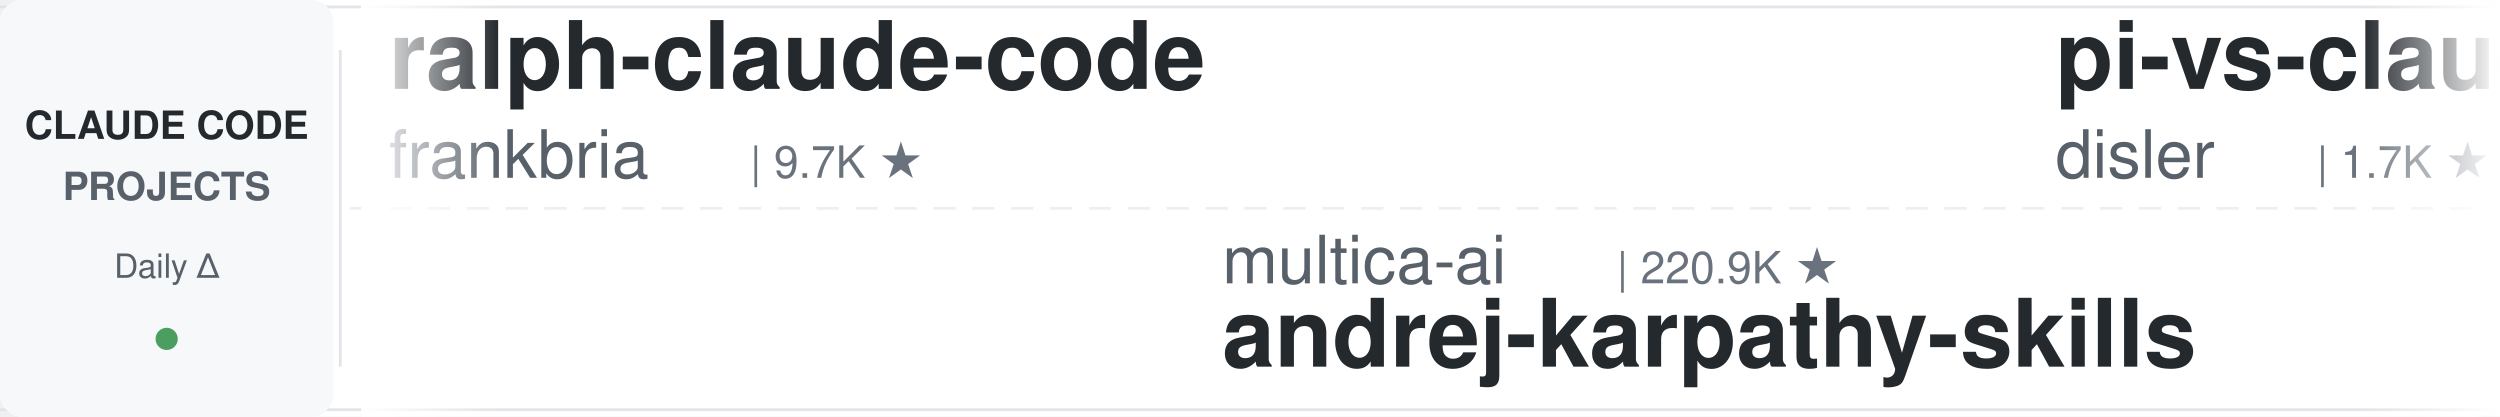
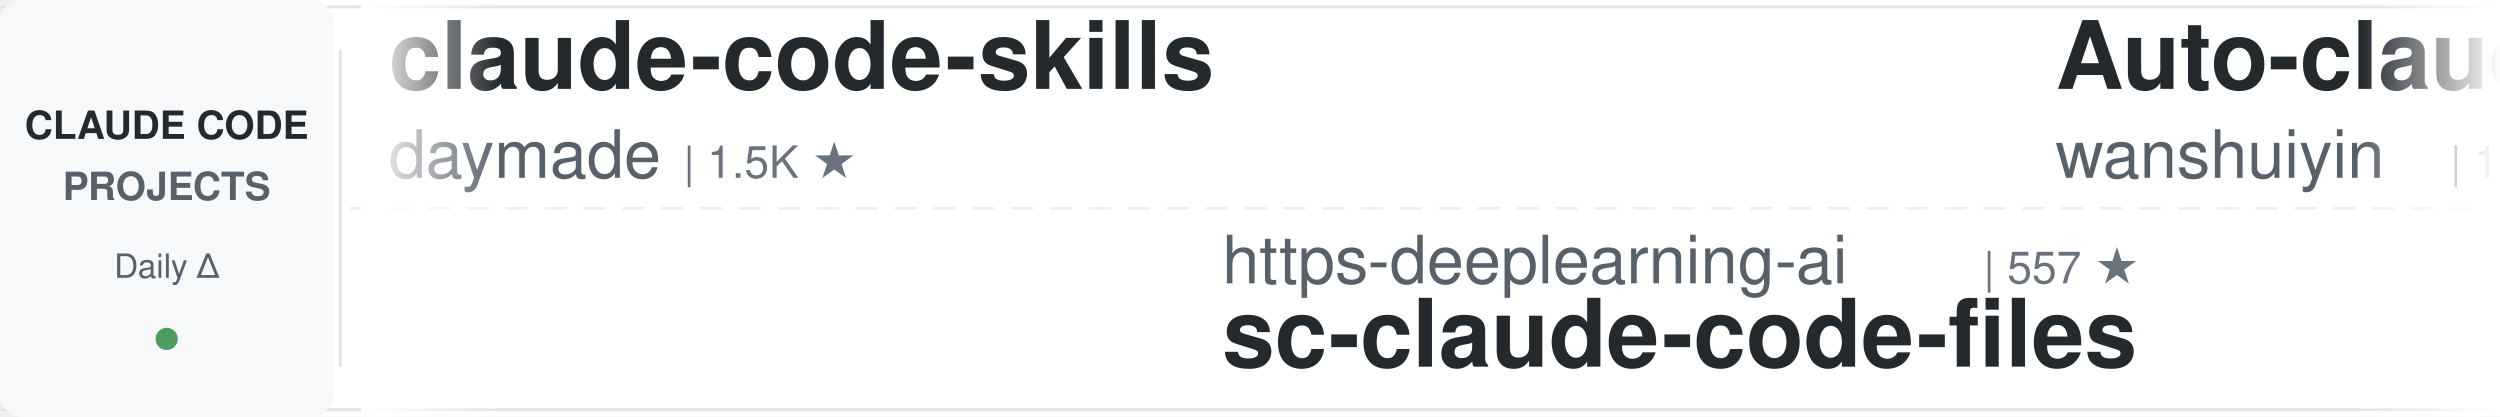
<svg xmlns="http://www.w3.org/2000/svg" width="900" height="150">
  <defs>
    <linearGradient id="leftFade" x1="0%" y1="0%" x2="100%" y2="0%">
      <stop offset="0%" style="stop-color:#ffffff;stop-opacity:1" />
      <stop offset="100%" style="stop-color:#ffffff;stop-opacity:0" />
    </linearGradient>
    <linearGradient id="rightFade" x1="0%" y1="0%" x2="100%" y2="0%">
      <stop offset="0%" style="stop-color:#ffffff;stop-opacity:0" />
      <stop offset="100%" style="stop-color:#ffffff;stop-opacity:1" />
    </linearGradient>
  </defs>
  <rect width="900" height="150" fill="#ffffff" rx="8" />
  <rect x="0" y="2" width="900" height="1" fill="#e1e4e8" />
  <rect x="0" y="147" width="900" height="1" fill="#e1e4e8" />
  <line x1="0" y1="75" x2="900" y2="75" stroke="#e1e4e8" stroke-width="1" stroke-dasharray="8 6" opacity="0.6" />
  <rect x="0" y="0" width="120" height="150" fill="#f6f8fa" rx="8" />
  <text x="60" y="50" font-family="-apple-system, BlinkMacSystemFont, 'Segoe UI', Helvetica, Arial, sans-serif" font-size="14" font-weight="600" fill="#24292e" text-anchor="middle">CLAUDE CODE</text>
  <text x="60" y="72" font-family="-apple-system, BlinkMacSystemFont, 'Segoe UI', Helvetica, Arial, sans-serif" font-size="14" font-weight="600" fill="#586069" text-anchor="middle">PROJECTS</text>
  <text x="60" y="100" font-family="-apple-system, BlinkMacSystemFont, 'Segoe UI', Helvetica, Arial, sans-serif" font-size="12" font-weight="500" fill="#586069" text-anchor="middle">Daily Δ</text>
  <circle cx="60" cy="122" r="4" fill="#22863a" opacity="0.8" />
  <rect x="122" y="18" width="1" height="114" fill="#e1e4e8" />
  <clipPath id="tickerClip">
    <rect x="130" y="0" width="770" height="150" />
  </clipPath>
  <g clip-path="url(#tickerClip)">
    <g id="tickerItems">
      <animateTransform attributeName="transform" attributeType="XML" type="translate" from="0 0" to="-3000 0" dur="54s" repeatCount="indefinite" />
      <g transform="translate(0, 0)">
-         <text x="140" y="32" font-family="-apple-system, BlinkMacSystemFont, 'Segoe UI', Helvetica, Arial, sans-serif" font-size="34" font-weight="600" fill="#24292e">ralph-claude-code</text>
-         <text x="140" y="64" font-family="-apple-system, BlinkMacSystemFont, 'Segoe UI', Helvetica, Arial, sans-serif" font-size="24" font-weight="400" fill="#586069">frankbria</text>
-         <text x="270" y="64" font-family="-apple-system, BlinkMacSystemFont, 'Segoe UI', Helvetica, Arial, sans-serif" font-size="16" font-weight="500" fill="#6a737d">| 9.7K ★</text>
+         <text x="140" y="32" font-family="-apple-system, BlinkMacSystemFont, 'Segoe UI', Helvetica, Arial, sans-serif" font-size="34" font-weight="600" fill="#24292e">claude-code-skills</text>
+         <text x="140" y="64" font-family="-apple-system, BlinkMacSystemFont, 'Segoe UI', Helvetica, Arial, sans-serif" font-size="24" font-weight="400" fill="#586069">daymade</text>
+         <text x="246" y="64" font-family="-apple-system, BlinkMacSystemFont, 'Segoe UI', Helvetica, Arial, sans-serif" font-size="16" font-weight="500" fill="#6a737d">| 1.5K ★</text>
      </g>
      <g transform="translate(300, 0)">
-         <text x="140" y="102" font-family="-apple-system, BlinkMacSystemFont, 'Segoe UI', Helvetica, Arial, sans-serif" font-size="24" font-weight="400" fill="#586069">multica-ai</text>
-         <text x="282" y="102" font-family="-apple-system, BlinkMacSystemFont, 'Segoe UI', Helvetica, Arial, sans-serif" font-size="16" font-weight="500" fill="#6a737d">| 220.9K ★</text>
-         <text x="140" y="132" font-family="-apple-system, BlinkMacSystemFont, 'Segoe UI', Helvetica, Arial, sans-serif" font-size="34" font-weight="600" fill="#24292e">andrej-karpathy-skills</text>
+         <text x="140" y="102" font-family="-apple-system, BlinkMacSystemFont, 'Segoe UI', Helvetica, Arial, sans-serif" font-size="24" font-weight="400" fill="#586069">https-deeplearning-ai</text>
+         <text x="414" y="102" font-family="-apple-system, BlinkMacSystemFont, 'Segoe UI', Helvetica, Arial, sans-serif" font-size="16" font-weight="500" fill="#6a737d">| 557 ★</text>
+         <text x="140" y="132" font-family="-apple-system, BlinkMacSystemFont, 'Segoe UI', Helvetica, Arial, sans-serif" font-size="34" font-weight="600" fill="#24292e">sc-claude-code-files</text>
      </g>
      <g transform="translate(600, 0)">
-         <text x="140" y="32" font-family="-apple-system, BlinkMacSystemFont, 'Segoe UI', Helvetica, Arial, sans-serif" font-size="34" font-weight="600" fill="#24292e">pi-vs-claude-code</text>
-         <text x="140" y="64" font-family="-apple-system, BlinkMacSystemFont, 'Segoe UI', Helvetica, Arial, sans-serif" font-size="24" font-weight="400" fill="#586069">disler</text>
-         <text x="234" y="64" font-family="-apple-system, BlinkMacSystemFont, 'Segoe UI', Helvetica, Arial, sans-serif" font-size="16" font-weight="500" fill="#6a737d">| 1.7K ★</text>
+         <text x="140" y="32" font-family="-apple-system, BlinkMacSystemFont, 'Segoe UI', Helvetica, Arial, sans-serif" font-size="34" font-weight="600" fill="#24292e">Auto-claude-code-researc...</text>
+         <text x="140" y="64" font-family="-apple-system, BlinkMacSystemFont, 'Segoe UI', Helvetica, Arial, sans-serif" font-size="24" font-weight="400" fill="#586069">wanshuiyin</text>
+         <text x="282" y="64" font-family="-apple-system, BlinkMacSystemFont, 'Segoe UI', Helvetica, Arial, sans-serif" font-size="16" font-weight="500" fill="#6a737d">| 17.7K ★</text>
      </g>
      <g transform="translate(900, 0)">
-         <text x="140" y="102" font-family="-apple-system, BlinkMacSystemFont, 'Segoe UI', Helvetica, Arial, sans-serif" font-size="24" font-weight="400" fill="#586069">liuup</text>
-         <text x="222" y="102" font-family="-apple-system, BlinkMacSystemFont, 'Segoe UI', Helvetica, Arial, sans-serif" font-size="16" font-weight="500" fill="#6a737d">| 4.0K ★</text>
-         <text x="140" y="132" font-family="-apple-system, BlinkMacSystemFont, 'Segoe UI', Helvetica, Arial, sans-serif" font-size="34" font-weight="600" fill="#24292e">claude-code-analysis</text>
+         <text x="140" y="102" font-family="-apple-system, BlinkMacSystemFont, 'Segoe UI', Helvetica, Arial, sans-serif" font-size="24" font-weight="400" fill="#586069">hangsman</text>
+         <text x="258" y="102" font-family="-apple-system, BlinkMacSystemFont, 'Segoe UI', Helvetica, Arial, sans-serif" font-size="16" font-weight="500" fill="#6a737d">| 798 ★</text>
+         <text x="140" y="132" font-family="-apple-system, BlinkMacSystemFont, 'Segoe UI', Helvetica, Arial, sans-serif" font-size="34" font-weight="600" fill="#24292e">claude-code-source</text>
      </g>
      <g transform="translate(1200, 0)">
-         <text x="140" y="32" font-family="-apple-system, BlinkMacSystemFont, 'Segoe UI', Helvetica, Arial, sans-serif" font-size="34" font-weight="600" fill="#24292e">edmunds-claude-code</text>
-         <text x="140" y="64" font-family="-apple-system, BlinkMacSystemFont, 'Segoe UI', Helvetica, Arial, sans-serif" font-size="24" font-weight="400" fill="#586069">edmund-io</text>
-         <text x="270" y="64" font-family="-apple-system, BlinkMacSystemFont, 'Segoe UI', Helvetica, Arial, sans-serif" font-size="16" font-weight="500" fill="#6a737d">| 1.5K ★</text>
+         <text x="140" y="32" font-family="-apple-system, BlinkMacSystemFont, 'Segoe UI', Helvetica, Arial, sans-serif" font-size="34" font-weight="600" fill="#24292e">claude-code-harness</text>
+         <text x="140" y="64" font-family="-apple-system, BlinkMacSystemFont, 'Segoe UI', Helvetica, Arial, sans-serif" font-size="24" font-weight="400" fill="#586069">Chachamaru127</text>
+         <text x="318" y="64" font-family="-apple-system, BlinkMacSystemFont, 'Segoe UI', Helvetica, Arial, sans-serif" font-size="16" font-weight="500" fill="#6a737d">| 3.2K ★</text>
      </g>
      <g transform="translate(1500, 0)">
-         <text x="140" y="102" font-family="-apple-system, BlinkMacSystemFont, 'Segoe UI', Helvetica, Arial, sans-serif" font-size="24" font-weight="400" fill="#586069">digitalsamba</text>
-         <text x="306" y="102" font-family="-apple-system, BlinkMacSystemFont, 'Segoe UI', Helvetica, Arial, sans-serif" font-size="16" font-weight="500" fill="#6a737d">| 2.3K ★</text>
-         <text x="140" y="132" font-family="-apple-system, BlinkMacSystemFont, 'Segoe UI', Helvetica, Arial, sans-serif" font-size="34" font-weight="600" fill="#24292e">claude-code-video-toolki...</text>
+         <text x="140" y="102" font-family="-apple-system, BlinkMacSystemFont, 'Segoe UI', Helvetica, Arial, sans-serif" font-size="24" font-weight="400" fill="#586069">nicedreamzapp</text>
+         <text x="318" y="102" font-family="-apple-system, BlinkMacSystemFont, 'Segoe UI', Helvetica, Arial, sans-serif" font-size="16" font-weight="500" fill="#6a737d">| 3.4K ★</text>
+         <text x="140" y="132" font-family="-apple-system, BlinkMacSystemFont, 'Segoe UI', Helvetica, Arial, sans-serif" font-size="34" font-weight="600" fill="#24292e">claude-code-local</text>
      </g>
      <g transform="translate(1800, 0)">
-         <text x="140" y="32" font-family="-apple-system, BlinkMacSystemFont, 'Segoe UI', Helvetica, Arial, sans-serif" font-size="34" font-weight="600" fill="#24292e">claude-code-spec-workflo...</text>
-         <text x="140" y="64" font-family="-apple-system, BlinkMacSystemFont, 'Segoe UI', Helvetica, Arial, sans-serif" font-size="24" font-weight="400" fill="#586069">Pimzino</text>
-         <text x="246" y="64" font-family="-apple-system, BlinkMacSystemFont, 'Segoe UI', Helvetica, Arial, sans-serif" font-size="16" font-weight="500" fill="#6a737d">| 3.9K ★</text>
+         <text x="140" y="32" font-family="-apple-system, BlinkMacSystemFont, 'Segoe UI', Helvetica, Arial, sans-serif" font-size="34" font-weight="600" fill="#24292e">claude-code-workflows</text>
+         <text x="140" y="64" font-family="-apple-system, BlinkMacSystemFont, 'Segoe UI', Helvetica, Arial, sans-serif" font-size="24" font-weight="400" fill="#586069">OneRedOak</text>
+         <text x="270" y="64" font-family="-apple-system, BlinkMacSystemFont, 'Segoe UI', Helvetica, Arial, sans-serif" font-size="16" font-weight="500" fill="#6a737d">| 3.9K ★</text>
      </g>
      <g transform="translate(2100, 0)">
-         <text x="140" y="102" font-family="-apple-system, BlinkMacSystemFont, 'Segoe UI', Helvetica, Arial, sans-serif" font-size="24" font-weight="400" fill="#586069">Yeachan-Heo</text>
-         <text x="294" y="102" font-family="-apple-system, BlinkMacSystemFont, 'Segoe UI', Helvetica, Arial, sans-serif" font-size="16" font-weight="500" fill="#6a737d">| 40.0K ★</text>
-         <text x="140" y="132" font-family="-apple-system, BlinkMacSystemFont, 'Segoe UI', Helvetica, Arial, sans-serif" font-size="34" font-weight="600" fill="#24292e">oh-my-claudecode</text>
+         <text x="140" y="102" font-family="-apple-system, BlinkMacSystemFont, 'Segoe UI', Helvetica, Arial, sans-serif" font-size="24" font-weight="400" fill="#586069">1rgs</text>
+         <text x="210" y="102" font-family="-apple-system, BlinkMacSystemFont, 'Segoe UI', Helvetica, Arial, sans-serif" font-size="16" font-weight="500" fill="#6a737d">| 3.8K ★</text>
+         <text x="140" y="132" font-family="-apple-system, BlinkMacSystemFont, 'Segoe UI', Helvetica, Arial, sans-serif" font-size="34" font-weight="600" fill="#24292e">claude-code-proxy</text>
      </g>
      <g transform="translate(2400, 0)">
-         <text x="140" y="32" font-family="-apple-system, BlinkMacSystemFont, 'Segoe UI', Helvetica, Arial, sans-serif" font-size="34" font-weight="600" fill="#24292e">claude-code-base-action</text>
-         <text x="140" y="64" font-family="-apple-system, BlinkMacSystemFont, 'Segoe UI', Helvetica, Arial, sans-serif" font-size="24" font-weight="400" fill="#586069">anthropics</text>
-         <text x="282" y="64" font-family="-apple-system, BlinkMacSystemFont, 'Segoe UI', Helvetica, Arial, sans-serif" font-size="16" font-weight="500" fill="#6a737d">| 1.0K ★</text>
+         <text x="140" y="32" font-family="-apple-system, BlinkMacSystemFont, 'Segoe UI', Helvetica, Arial, sans-serif" font-size="34" font-weight="600" fill="#24292e">claude-code-best-practic...</text>
+         <text x="140" y="64" font-family="-apple-system, BlinkMacSystemFont, 'Segoe UI', Helvetica, Arial, sans-serif" font-size="24" font-weight="400" fill="#586069">shanraisshan</text>
+         <text x="306" y="64" font-family="-apple-system, BlinkMacSystemFont, 'Segoe UI', Helvetica, Arial, sans-serif" font-size="16" font-weight="500" fill="#6a737d">| 67.7K ★</text>
      </g>
      <g transform="translate(2700, 0)">
-         <text x="140" y="102" font-family="-apple-system, BlinkMacSystemFont, 'Segoe UI', Helvetica, Arial, sans-serif" font-size="24" font-weight="400" fill="#586069">anthropics</text>
-         <text x="282" y="102" font-family="-apple-system, BlinkMacSystemFont, 'Segoe UI', Helvetica, Arial, sans-serif" font-size="16" font-weight="500" fill="#6a737d">| 182.0K ★</text>
-         <text x="140" y="132" font-family="-apple-system, BlinkMacSystemFont, 'Segoe UI', Helvetica, Arial, sans-serif" font-size="34" font-weight="600" fill="#24292e">skills</text>
+         <text x="140" y="102" font-family="-apple-system, BlinkMacSystemFont, 'Segoe UI', Helvetica, Arial, sans-serif" font-size="24" font-weight="400" fill="#586069">darcyegb</text>
+         <text x="258" y="102" font-family="-apple-system, BlinkMacSystemFont, 'Segoe UI', Helvetica, Arial, sans-serif" font-size="16" font-weight="500" fill="#6a737d">| 777 ★</text>
+         <text x="140" y="132" font-family="-apple-system, BlinkMacSystemFont, 'Segoe UI', Helvetica, Arial, sans-serif" font-size="34" font-weight="600" fill="#24292e">ClaudeCodeAgents</text>
      </g>
      <g transform="translate(3000, 0)">
-         <text x="140" y="32" font-family="-apple-system, BlinkMacSystemFont, 'Segoe UI', Helvetica, Arial, sans-serif" font-size="34" font-weight="600" fill="#24292e">ralph-claude-code</text>
-         <text x="140" y="64" font-family="-apple-system, BlinkMacSystemFont, 'Segoe UI', Helvetica, Arial, sans-serif" font-size="24" font-weight="400" fill="#586069">frankbria</text>
-         <text x="270" y="64" font-family="-apple-system, BlinkMacSystemFont, 'Segoe UI', Helvetica, Arial, sans-serif" font-size="16" font-weight="500" fill="#6a737d">| 9.7K ★</text>
+         <text x="140" y="32" font-family="-apple-system, BlinkMacSystemFont, 'Segoe UI', Helvetica, Arial, sans-serif" font-size="34" font-weight="600" fill="#24292e">claude-code-skills</text>
+         <text x="140" y="64" font-family="-apple-system, BlinkMacSystemFont, 'Segoe UI', Helvetica, Arial, sans-serif" font-size="24" font-weight="400" fill="#586069">daymade</text>
+         <text x="246" y="64" font-family="-apple-system, BlinkMacSystemFont, 'Segoe UI', Helvetica, Arial, sans-serif" font-size="16" font-weight="500" fill="#6a737d">| 1.5K ★</text>
      </g>
      <g transform="translate(3300, 0)">
-         <text x="140" y="102" font-family="-apple-system, BlinkMacSystemFont, 'Segoe UI', Helvetica, Arial, sans-serif" font-size="24" font-weight="400" fill="#586069">multica-ai</text>
-         <text x="282" y="102" font-family="-apple-system, BlinkMacSystemFont, 'Segoe UI', Helvetica, Arial, sans-serif" font-size="16" font-weight="500" fill="#6a737d">| 220.9K ★</text>
-         <text x="140" y="132" font-family="-apple-system, BlinkMacSystemFont, 'Segoe UI', Helvetica, Arial, sans-serif" font-size="34" font-weight="600" fill="#24292e">andrej-karpathy-skills</text>
+         <text x="140" y="102" font-family="-apple-system, BlinkMacSystemFont, 'Segoe UI', Helvetica, Arial, sans-serif" font-size="24" font-weight="400" fill="#586069">https-deeplearning-ai</text>
+         <text x="414" y="102" font-family="-apple-system, BlinkMacSystemFont, 'Segoe UI', Helvetica, Arial, sans-serif" font-size="16" font-weight="500" fill="#6a737d">| 557 ★</text>
+         <text x="140" y="132" font-family="-apple-system, BlinkMacSystemFont, 'Segoe UI', Helvetica, Arial, sans-serif" font-size="34" font-weight="600" fill="#24292e">sc-claude-code-files</text>
      </g>
      <g transform="translate(3600, 0)">
-         <text x="140" y="32" font-family="-apple-system, BlinkMacSystemFont, 'Segoe UI', Helvetica, Arial, sans-serif" font-size="34" font-weight="600" fill="#24292e">pi-vs-claude-code</text>
-         <text x="140" y="64" font-family="-apple-system, BlinkMacSystemFont, 'Segoe UI', Helvetica, Arial, sans-serif" font-size="24" font-weight="400" fill="#586069">disler</text>
-         <text x="234" y="64" font-family="-apple-system, BlinkMacSystemFont, 'Segoe UI', Helvetica, Arial, sans-serif" font-size="16" font-weight="500" fill="#6a737d">| 1.7K ★</text>
+         <text x="140" y="32" font-family="-apple-system, BlinkMacSystemFont, 'Segoe UI', Helvetica, Arial, sans-serif" font-size="34" font-weight="600" fill="#24292e">Auto-claude-code-researc...</text>
+         <text x="140" y="64" font-family="-apple-system, BlinkMacSystemFont, 'Segoe UI', Helvetica, Arial, sans-serif" font-size="24" font-weight="400" fill="#586069">wanshuiyin</text>
+         <text x="282" y="64" font-family="-apple-system, BlinkMacSystemFont, 'Segoe UI', Helvetica, Arial, sans-serif" font-size="16" font-weight="500" fill="#6a737d">| 17.7K ★</text>
      </g>
      <g transform="translate(3900, 0)">
-         <text x="140" y="102" font-family="-apple-system, BlinkMacSystemFont, 'Segoe UI', Helvetica, Arial, sans-serif" font-size="24" font-weight="400" fill="#586069">liuup</text>
-         <text x="222" y="102" font-family="-apple-system, BlinkMacSystemFont, 'Segoe UI', Helvetica, Arial, sans-serif" font-size="16" font-weight="500" fill="#6a737d">| 4.0K ★</text>
-         <text x="140" y="132" font-family="-apple-system, BlinkMacSystemFont, 'Segoe UI', Helvetica, Arial, sans-serif" font-size="34" font-weight="600" fill="#24292e">claude-code-analysis</text>
+         <text x="140" y="102" font-family="-apple-system, BlinkMacSystemFont, 'Segoe UI', Helvetica, Arial, sans-serif" font-size="24" font-weight="400" fill="#586069">hangsman</text>
+         <text x="258" y="102" font-family="-apple-system, BlinkMacSystemFont, 'Segoe UI', Helvetica, Arial, sans-serif" font-size="16" font-weight="500" fill="#6a737d">| 798 ★</text>
+         <text x="140" y="132" font-family="-apple-system, BlinkMacSystemFont, 'Segoe UI', Helvetica, Arial, sans-serif" font-size="34" font-weight="600" fill="#24292e">claude-code-source</text>
      </g>
    </g>
  </g>
  <rect x="130" y="0" width="50" height="150" fill="url(#leftFade)" />
  <rect x="850" y="0" width="50" height="150" fill="url(#rightFade)" />
</svg>
